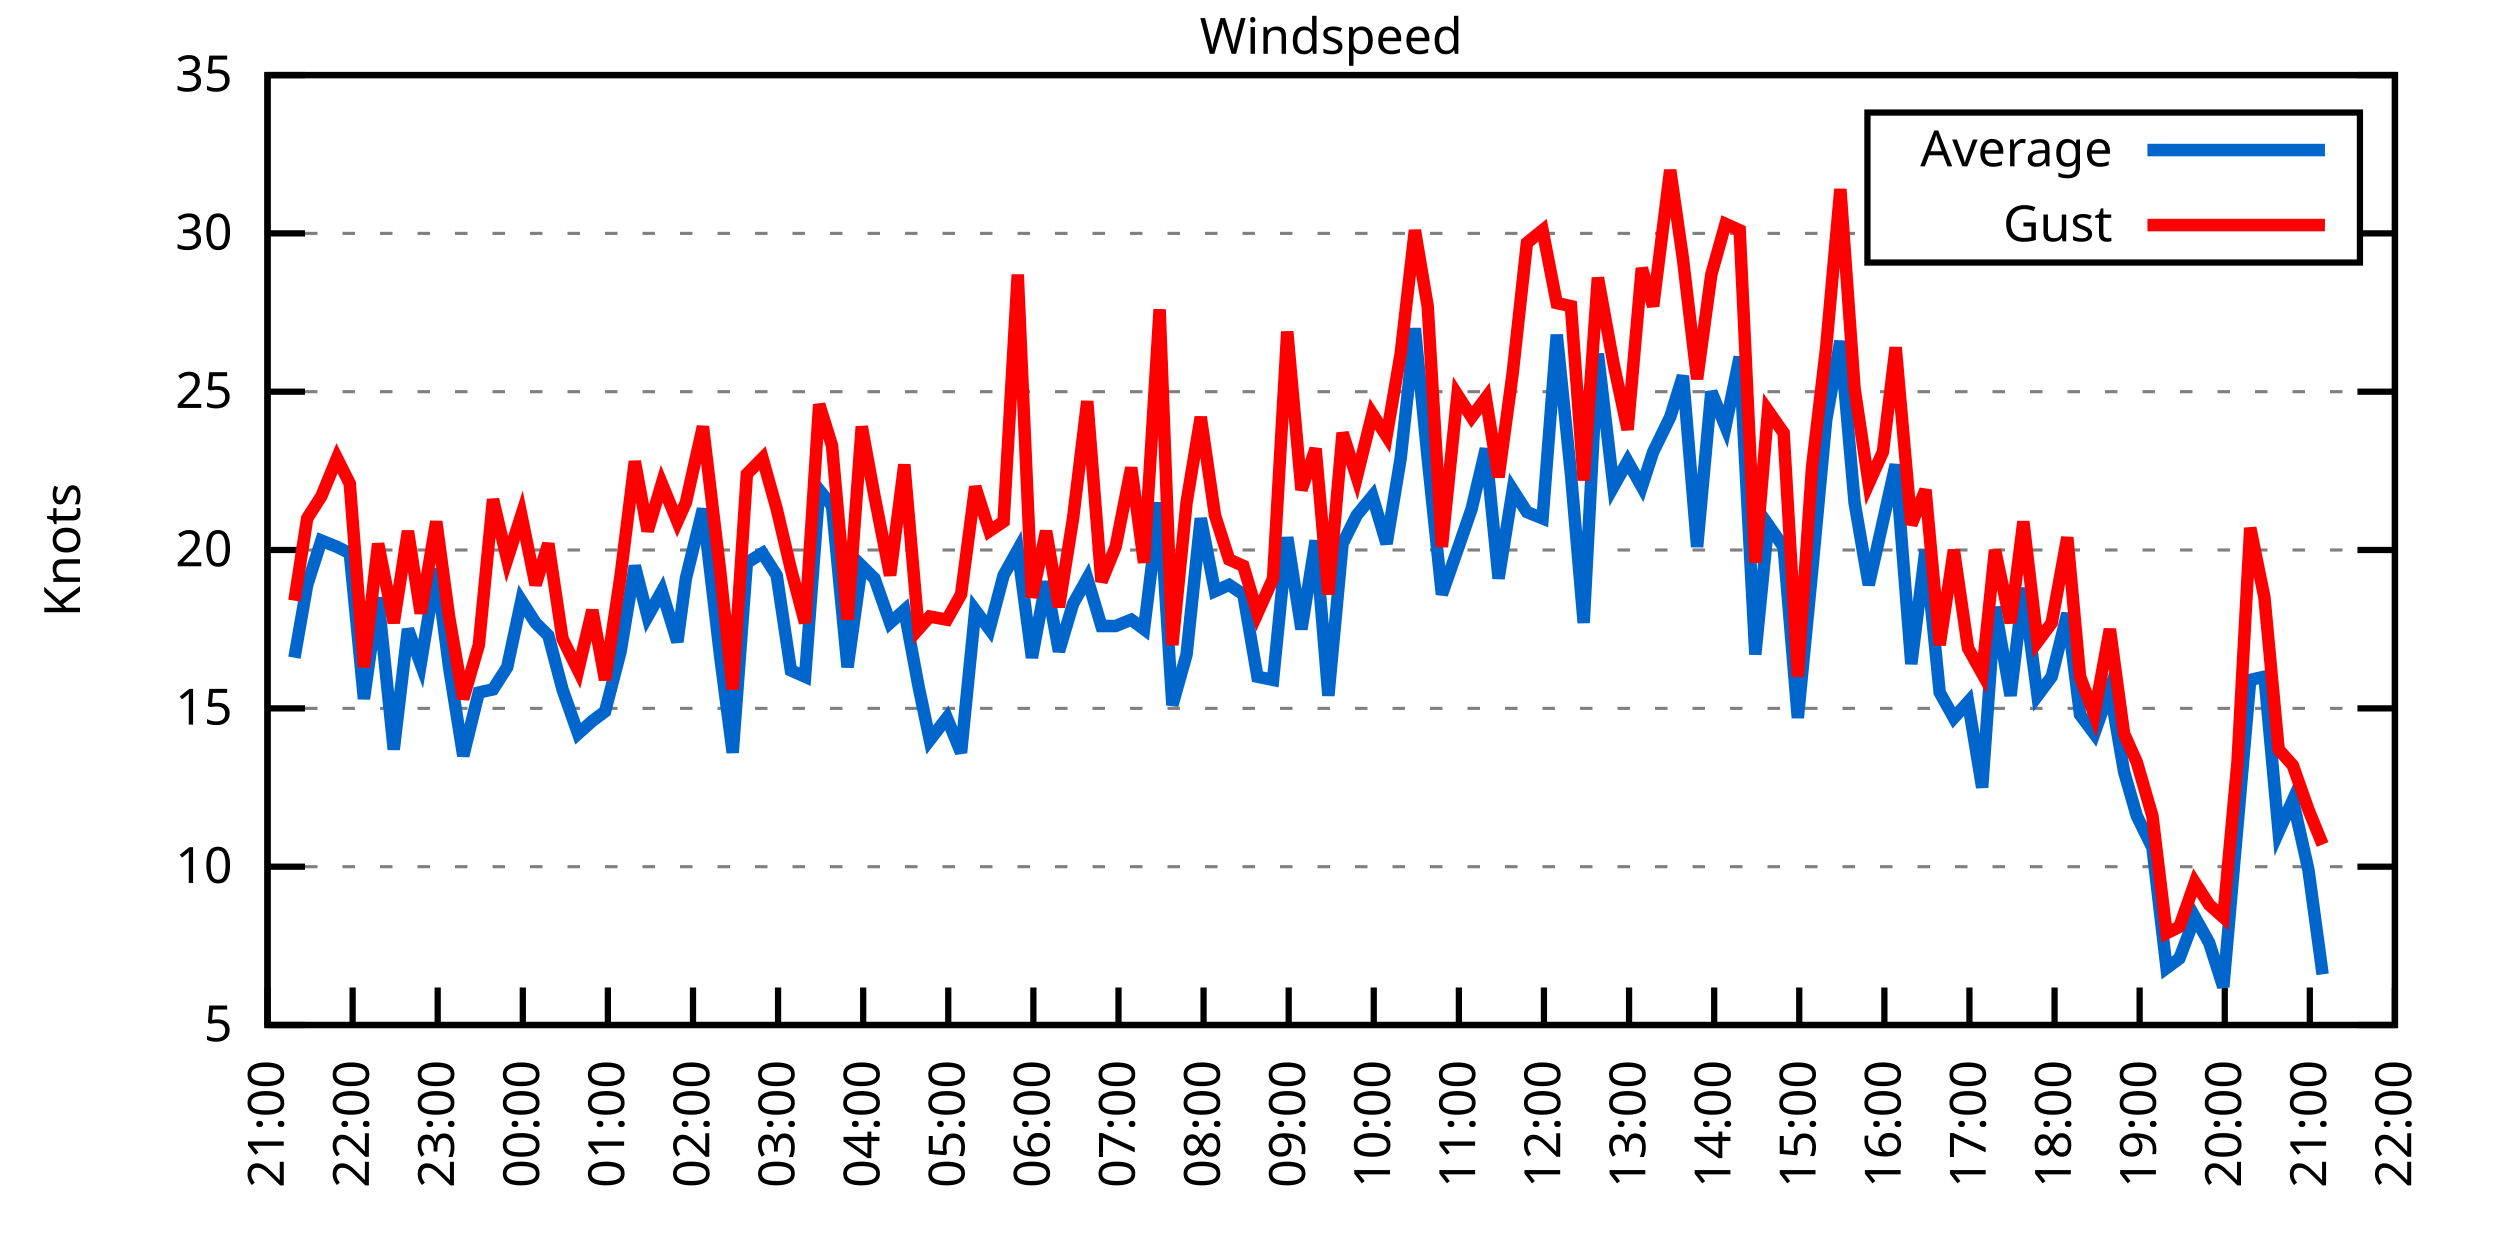
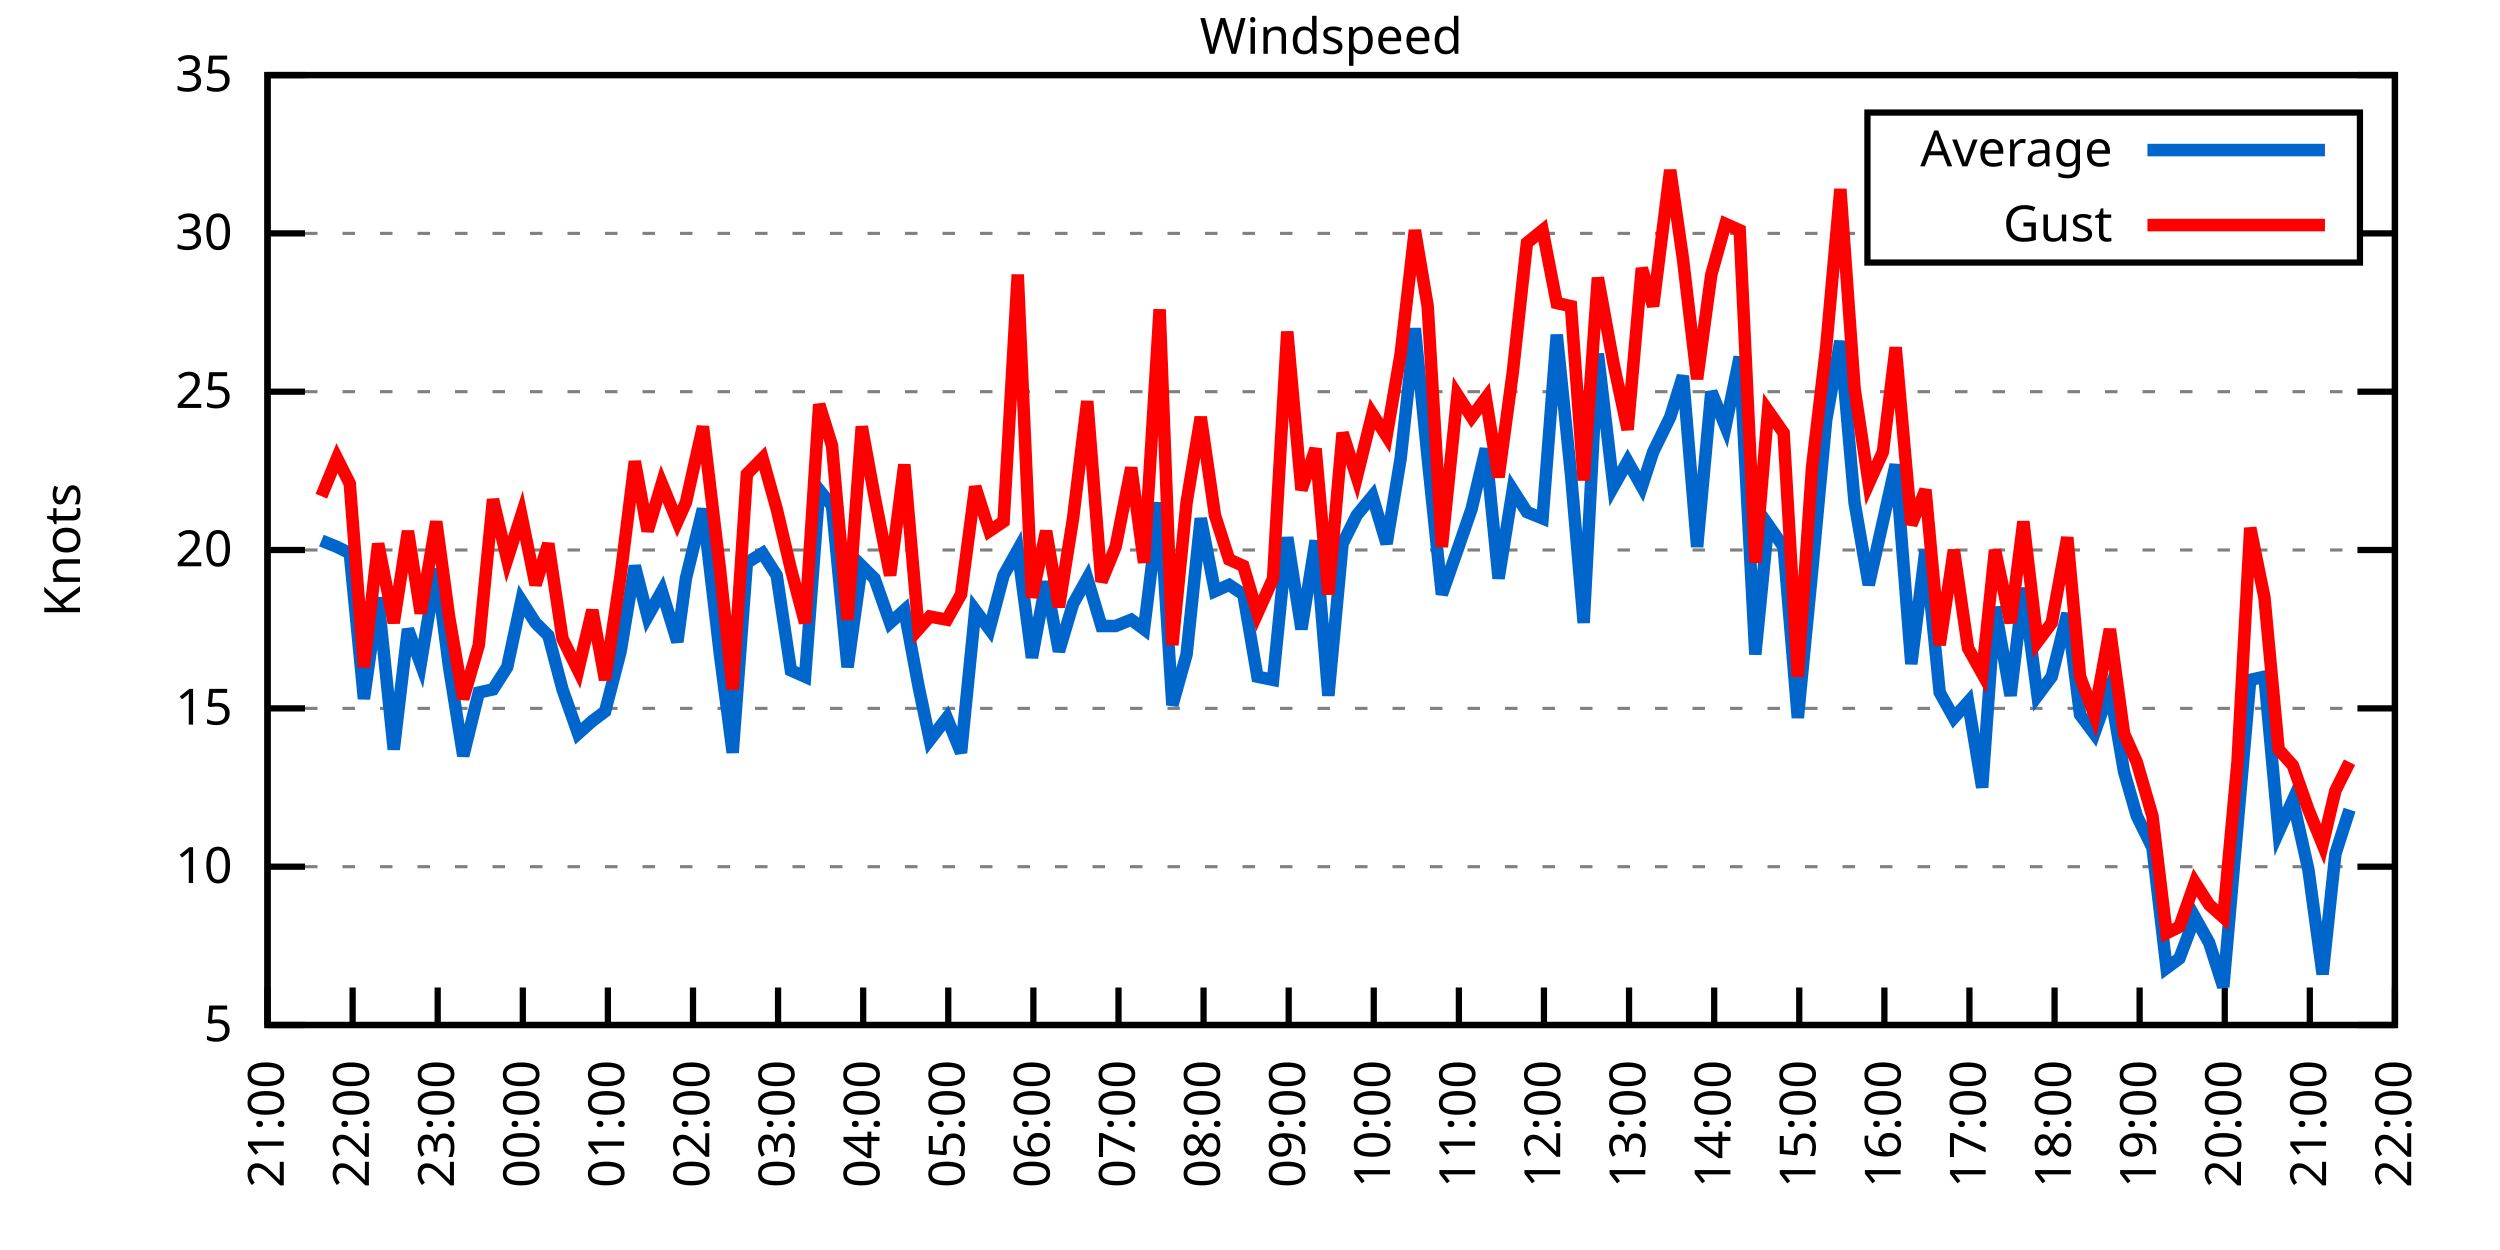
<svg xmlns="http://www.w3.org/2000/svg" xmlns:xlink="http://www.w3.org/1999/xlink" width="400" height="200" viewBox="0 0 400 200">
  <g id="gnuplot_canvas">
    <rect x="0" y="0" width="400" height="200" fill="none" />
    <defs>
      <circle id="gpDot" r="0.5" stroke-width="0.5" stroke="currentColor" />
      <path id="gpPt0" stroke-width="0.333" stroke="currentColor" d="M-1,0 h2 M0,-1 v2" />
      <path id="gpPt1" stroke-width="0.333" stroke="currentColor" d="M-1,-1 L1,1 M1,-1 L-1,1" />
      <path id="gpPt2" stroke-width="0.333" stroke="currentColor" d="M-1,0 L1,0 M0,-1 L0,1 M-1,-1 L1,1 M-1,1 L1,-1" />
      <rect id="gpPt3" stroke-width="0.333" stroke="currentColor" x="-1" y="-1" width="2" height="2" />
      <rect id="gpPt4" stroke-width="0.333" stroke="currentColor" fill="currentColor" x="-1" y="-1" width="2" height="2" />
      <circle id="gpPt5" stroke-width="0.333" stroke="currentColor" cx="0" cy="0" r="1" />
      <use xlink:href="#gpPt5" id="gpPt6" fill="currentColor" stroke="none" />
      <path id="gpPt7" stroke-width="0.333" stroke="currentColor" d="M0,-1.33 L-1.33,0.67 L1.33,0.67 z" />
      <use xlink:href="#gpPt7" id="gpPt8" fill="currentColor" stroke="none" />
      <use xlink:href="#gpPt7" id="gpPt9" stroke="currentColor" transform="rotate(180)" />
      <use xlink:href="#gpPt9" id="gpPt10" fill="currentColor" stroke="none" />
      <use xlink:href="#gpPt3" id="gpPt11" stroke="currentColor" transform="rotate(45)" />
      <use xlink:href="#gpPt11" id="gpPt12" fill="currentColor" stroke="none" />
      <path id="gpPt13" stroke-width="0.333" stroke="currentColor" d="M0,1.330 L1.265,0.411 L0.782,-1.067 L-0.782,-1.076 L-1.265,0.411 z" />
      <use xlink:href="#gpPt13" id="gpPt14" fill="currentColor" stroke="none" />
      <filter id="textbox" filterUnits="objectBoundingBox" x="0" y="0" height="1" width="1">
        <feFlood flood-color="white" flood-opacity="1" result="bgnd" />
        <feComposite in="SourceGraphic" in2="bgnd" operator="atop" />
      </filter>
      <filter id="greybox" filterUnits="objectBoundingBox" x="0" y="0" height="1" width="1">
        <feFlood flood-color="lightgrey" flood-opacity="1" result="grey" />
        <feComposite in="SourceGraphic" in2="grey" operator="atop" />
      </filter>
    </defs>
    <g fill="none" color="white" stroke="currentColor" stroke-width="1.00" stroke-linecap="butt" stroke-linejoin="miter">
</g>
    <g fill="none" color="black" stroke="currentColor" stroke-width="1.00" stroke-linecap="butt" stroke-linejoin="miter">
      <g stroke="none" shape-rendering="crispEdges">
        <polygon fill="rgb(255, 255, 255)" points="42.80,164.00 383.18,164.00 383.18,12.02 42.80,12.02 " />
      </g>
    </g>
    <g fill="none" color="black" stroke="currentColor" stroke-width="1.00" stroke-linecap="butt" stroke-linejoin="miter">
</g>
    <g fill="none" color="black" stroke="black" stroke-width="0.50" stroke-linecap="butt" stroke-linejoin="miter">
</g>
    <g fill="none" color="gray" stroke="currentColor" stroke-width="0.50" stroke-linecap="butt" stroke-linejoin="miter">
      <path stroke="gray" stroke-dasharray="2,4" class="gridline" d="M42.80,164.00 L383.19,164.00  " />
    </g>
    <g fill="none" color="gray" stroke="gray" stroke-width="1.00" stroke-linecap="butt" stroke-linejoin="miter">
</g>
    <g fill="none" color="black" stroke="currentColor" stroke-width="1.00" stroke-linecap="butt" stroke-linejoin="miter">
      <path stroke="black" d="M42.80,164.00 L48.80,164.00 M383.19,164.00 L377.19,164.00  " />
      <g transform="translate(37.20,166.60)" stroke="none" fill="black" font-family="Sans" font-size="8.00" text-anchor="end">
        <text>
          <tspan font-family="Sans"> 5</tspan>
        </text>
      </g>
    </g>
    <g fill="none" color="black" stroke="currentColor" stroke-width="1.00" stroke-linecap="butt" stroke-linejoin="miter">
</g>
    <g fill="none" color="black" stroke="black" stroke-width="0.50" stroke-linecap="butt" stroke-linejoin="miter">
</g>
    <g fill="none" color="gray" stroke="currentColor" stroke-width="0.50" stroke-linecap="butt" stroke-linejoin="miter">
      <path stroke="gray" stroke-dasharray="2,4" class="gridline" d="M42.80,138.67 L383.19,138.67  " />
    </g>
    <g fill="none" color="gray" stroke="gray" stroke-width="1.00" stroke-linecap="butt" stroke-linejoin="miter">
</g>
    <g fill="none" color="black" stroke="currentColor" stroke-width="1.00" stroke-linecap="butt" stroke-linejoin="miter">
      <path stroke="black" d="M42.80,138.67 L48.80,138.67 M383.19,138.67 L377.19,138.67  " />
      <g transform="translate(37.20,141.27)" stroke="none" fill="black" font-family="Sans" font-size="8.00" text-anchor="end">
        <text>
          <tspan font-family="Sans"> 10</tspan>
        </text>
      </g>
    </g>
    <g fill="none" color="black" stroke="currentColor" stroke-width="1.00" stroke-linecap="butt" stroke-linejoin="miter">
</g>
    <g fill="none" color="black" stroke="black" stroke-width="0.50" stroke-linecap="butt" stroke-linejoin="miter">
</g>
    <g fill="none" color="gray" stroke="currentColor" stroke-width="0.50" stroke-linecap="butt" stroke-linejoin="miter">
      <path stroke="gray" stroke-dasharray="2,4" class="gridline" d="M42.80,113.34 L383.19,113.34  " />
    </g>
    <g fill="none" color="gray" stroke="gray" stroke-width="1.00" stroke-linecap="butt" stroke-linejoin="miter">
</g>
    <g fill="none" color="black" stroke="currentColor" stroke-width="1.00" stroke-linecap="butt" stroke-linejoin="miter">
      <path stroke="black" d="M42.80,113.34 L48.80,113.34 M383.19,113.34 L377.19,113.34  " />
      <g transform="translate(37.20,115.94)" stroke="none" fill="black" font-family="Sans" font-size="8.00" text-anchor="end">
        <text>
          <tspan font-family="Sans"> 15</tspan>
        </text>
      </g>
    </g>
    <g fill="none" color="black" stroke="currentColor" stroke-width="1.00" stroke-linecap="butt" stroke-linejoin="miter">
</g>
    <g fill="none" color="black" stroke="black" stroke-width="0.50" stroke-linecap="butt" stroke-linejoin="miter">
</g>
    <g fill="none" color="gray" stroke="currentColor" stroke-width="0.50" stroke-linecap="butt" stroke-linejoin="miter">
      <path stroke="gray" stroke-dasharray="2,4" class="gridline" d="M42.80,88.00 L383.19,88.00  " />
    </g>
    <g fill="none" color="gray" stroke="gray" stroke-width="1.00" stroke-linecap="butt" stroke-linejoin="miter">
</g>
    <g fill="none" color="black" stroke="currentColor" stroke-width="1.00" stroke-linecap="butt" stroke-linejoin="miter">
      <path stroke="black" d="M42.80,88.00 L48.80,88.00 M383.19,88.00 L377.19,88.00  " />
      <g transform="translate(37.20,90.60)" stroke="none" fill="black" font-family="Sans" font-size="8.00" text-anchor="end">
        <text>
          <tspan font-family="Sans"> 20</tspan>
        </text>
      </g>
    </g>
    <g fill="none" color="black" stroke="currentColor" stroke-width="1.00" stroke-linecap="butt" stroke-linejoin="miter">
</g>
    <g fill="none" color="black" stroke="black" stroke-width="0.50" stroke-linecap="butt" stroke-linejoin="miter">
</g>
    <g fill="none" color="gray" stroke="currentColor" stroke-width="0.50" stroke-linecap="butt" stroke-linejoin="miter">
      <path stroke="gray" stroke-dasharray="2,4" class="gridline" d="M42.80,62.67 L383.19,62.67  " />
    </g>
    <g fill="none" color="gray" stroke="gray" stroke-width="1.00" stroke-linecap="butt" stroke-linejoin="miter">
</g>
    <g fill="none" color="black" stroke="currentColor" stroke-width="1.00" stroke-linecap="butt" stroke-linejoin="miter">
      <path stroke="black" d="M42.80,62.67 L48.80,62.67 M383.19,62.67 L377.19,62.67  " />
      <g transform="translate(37.20,65.27)" stroke="none" fill="black" font-family="Sans" font-size="8.00" text-anchor="end">
        <text>
          <tspan font-family="Sans"> 25</tspan>
        </text>
      </g>
    </g>
    <g fill="none" color="black" stroke="currentColor" stroke-width="1.00" stroke-linecap="butt" stroke-linejoin="miter">
</g>
    <g fill="none" color="black" stroke="black" stroke-width="0.50" stroke-linecap="butt" stroke-linejoin="miter">
</g>
    <g fill="none" color="gray" stroke="currentColor" stroke-width="0.50" stroke-linecap="butt" stroke-linejoin="miter">
      <path stroke="gray" stroke-dasharray="2,4" class="gridline" d="M42.80,37.34 L298.79,37.34 M377.59,37.34 L383.19,37.34  " />
    </g>
    <g fill="none" color="gray" stroke="gray" stroke-width="1.00" stroke-linecap="butt" stroke-linejoin="miter">
</g>
    <g fill="none" color="black" stroke="currentColor" stroke-width="1.00" stroke-linecap="butt" stroke-linejoin="miter">
      <path stroke="black" d="M42.80,37.34 L48.80,37.34 M383.19,37.34 L377.19,37.34  " />
      <g transform="translate(37.20,39.94)" stroke="none" fill="black" font-family="Sans" font-size="8.00" text-anchor="end">
        <text>
          <tspan font-family="Sans"> 30</tspan>
        </text>
      </g>
    </g>
    <g fill="none" color="black" stroke="currentColor" stroke-width="1.00" stroke-linecap="butt" stroke-linejoin="miter">
</g>
    <g fill="none" color="black" stroke="black" stroke-width="0.50" stroke-linecap="butt" stroke-linejoin="miter">
</g>
    <g fill="none" color="gray" stroke="currentColor" stroke-width="0.50" stroke-linecap="butt" stroke-linejoin="miter">
      <path stroke="gray" stroke-dasharray="2,4" class="gridline" d="M42.80,12.01 L383.19,12.01  " />
    </g>
    <g fill="none" color="gray" stroke="gray" stroke-width="1.00" stroke-linecap="butt" stroke-linejoin="miter">
</g>
    <g fill="none" color="black" stroke="currentColor" stroke-width="1.00" stroke-linecap="butt" stroke-linejoin="miter">
      <path stroke="black" d="M42.80,12.01 L48.80,12.01 M383.19,12.01 L377.19,12.01  " />
      <g transform="translate(37.20,14.61)" stroke="none" fill="black" font-family="Sans" font-size="8.00" text-anchor="end">
        <text>
          <tspan font-family="Sans"> 35</tspan>
        </text>
      </g>
    </g>
    <g fill="none" color="black" stroke="currentColor" stroke-width="1.00" stroke-linecap="butt" stroke-linejoin="miter">
      <path stroke="black" d="M42.80,164.00 L42.80,158.00  " />
      <g transform="translate(45.40,169.60) rotate(270.00)" stroke="none" fill="black" font-family="Sans" font-size="8.00" text-anchor="end">
        <text>
          <tspan font-family="Sans">21:00</tspan>
        </text>
      </g>
    </g>
    <g fill="none" color="black" stroke="currentColor" stroke-width="1.00" stroke-linecap="butt" stroke-linejoin="miter">
      <path stroke="black" d="M56.42,164.00 L56.42,158.00  " />
      <g transform="translate(59.02,169.60) rotate(270.00)" stroke="none" fill="black" font-family="Sans" font-size="8.00" text-anchor="end">
        <text>
          <tspan font-family="Sans">22:00</tspan>
        </text>
      </g>
    </g>
    <g fill="none" color="black" stroke="currentColor" stroke-width="1.00" stroke-linecap="butt" stroke-linejoin="miter">
      <path stroke="black" d="M70.03,164.00 L70.03,158.00  " />
      <g transform="translate(72.63,169.60) rotate(270.00)" stroke="none" fill="black" font-family="Sans" font-size="8.00" text-anchor="end">
        <text>
          <tspan font-family="Sans">23:00</tspan>
        </text>
      </g>
    </g>
    <g fill="none" color="black" stroke="currentColor" stroke-width="1.00" stroke-linecap="butt" stroke-linejoin="miter">
      <path stroke="black" d="M83.65,164.00 L83.65,158.00  " />
      <g transform="translate(86.25,169.60) rotate(270.00)" stroke="none" fill="black" font-family="Sans" font-size="8.00" text-anchor="end">
        <text>
          <tspan font-family="Sans">00:00</tspan>
        </text>
      </g>
    </g>
    <g fill="none" color="black" stroke="currentColor" stroke-width="1.00" stroke-linecap="butt" stroke-linejoin="miter">
      <path stroke="black" d="M97.26,164.00 L97.26,158.00  " />
      <g transform="translate(99.86,169.60) rotate(270.00)" stroke="none" fill="black" font-family="Sans" font-size="8.00" text-anchor="end">
        <text>
          <tspan font-family="Sans">01:00</tspan>
        </text>
      </g>
    </g>
    <g fill="none" color="black" stroke="currentColor" stroke-width="1.00" stroke-linecap="butt" stroke-linejoin="miter">
      <path stroke="black" d="M110.88,164.00 L110.88,158.00  " />
      <g transform="translate(113.48,169.60) rotate(270.00)" stroke="none" fill="black" font-family="Sans" font-size="8.00" text-anchor="end">
        <text>
          <tspan font-family="Sans">02:00</tspan>
        </text>
      </g>
    </g>
    <g fill="none" color="black" stroke="currentColor" stroke-width="1.00" stroke-linecap="butt" stroke-linejoin="miter">
      <path stroke="black" d="M124.49,164.00 L124.49,158.00  " />
      <g transform="translate(127.09,169.60) rotate(270.00)" stroke="none" fill="black" font-family="Sans" font-size="8.00" text-anchor="end">
        <text>
          <tspan font-family="Sans">03:00</tspan>
        </text>
      </g>
    </g>
    <g fill="none" color="black" stroke="currentColor" stroke-width="1.00" stroke-linecap="butt" stroke-linejoin="miter">
      <path stroke="black" d="M138.11,164.00 L138.11,158.00  " />
      <g transform="translate(140.71,169.60) rotate(270.00)" stroke="none" fill="black" font-family="Sans" font-size="8.00" text-anchor="end">
        <text>
          <tspan font-family="Sans">04:00</tspan>
        </text>
      </g>
    </g>
    <g fill="none" color="black" stroke="currentColor" stroke-width="1.00" stroke-linecap="butt" stroke-linejoin="miter">
      <path stroke="black" d="M151.72,164.00 L151.72,158.00  " />
      <g transform="translate(154.32,169.60) rotate(270.00)" stroke="none" fill="black" font-family="Sans" font-size="8.00" text-anchor="end">
        <text>
          <tspan font-family="Sans">05:00</tspan>
        </text>
      </g>
    </g>
    <g fill="none" color="black" stroke="currentColor" stroke-width="1.00" stroke-linecap="butt" stroke-linejoin="miter">
      <path stroke="black" d="M165.34,164.00 L165.34,158.00  " />
      <g transform="translate(167.94,169.60) rotate(270.00)" stroke="none" fill="black" font-family="Sans" font-size="8.00" text-anchor="end">
        <text>
          <tspan font-family="Sans">06:00</tspan>
        </text>
      </g>
    </g>
    <g fill="none" color="black" stroke="currentColor" stroke-width="1.00" stroke-linecap="butt" stroke-linejoin="miter">
      <path stroke="black" d="M178.96,164.00 L178.96,158.00  " />
      <g transform="translate(181.56,169.60) rotate(270.00)" stroke="none" fill="black" font-family="Sans" font-size="8.00" text-anchor="end">
        <text>
          <tspan font-family="Sans">07:00</tspan>
        </text>
      </g>
    </g>
    <g fill="none" color="black" stroke="currentColor" stroke-width="1.00" stroke-linecap="butt" stroke-linejoin="miter">
      <path stroke="black" d="M192.57,164.00 L192.57,158.00  " />
      <g transform="translate(195.17,169.60) rotate(270.00)" stroke="none" fill="black" font-family="Sans" font-size="8.00" text-anchor="end">
        <text>
          <tspan font-family="Sans">08:00</tspan>
        </text>
      </g>
    </g>
    <g fill="none" color="black" stroke="currentColor" stroke-width="1.00" stroke-linecap="butt" stroke-linejoin="miter">
      <path stroke="black" d="M206.19,164.00 L206.19,158.00  " />
      <g transform="translate(208.79,169.60) rotate(270.00)" stroke="none" fill="black" font-family="Sans" font-size="8.00" text-anchor="end">
        <text>
          <tspan font-family="Sans">09:00</tspan>
        </text>
      </g>
    </g>
    <g fill="none" color="black" stroke="currentColor" stroke-width="1.00" stroke-linecap="butt" stroke-linejoin="miter">
      <path stroke="black" d="M219.80,164.00 L219.80,158.00  " />
      <g transform="translate(222.40,169.60) rotate(270.00)" stroke="none" fill="black" font-family="Sans" font-size="8.00" text-anchor="end">
        <text>
          <tspan font-family="Sans">10:00</tspan>
        </text>
      </g>
    </g>
    <g fill="none" color="black" stroke="currentColor" stroke-width="1.00" stroke-linecap="butt" stroke-linejoin="miter">
      <path stroke="black" d="M233.42,164.00 L233.42,158.00  " />
      <g transform="translate(236.02,169.60) rotate(270.00)" stroke="none" fill="black" font-family="Sans" font-size="8.00" text-anchor="end">
        <text>
          <tspan font-family="Sans">11:00</tspan>
        </text>
      </g>
    </g>
    <g fill="none" color="black" stroke="currentColor" stroke-width="1.00" stroke-linecap="butt" stroke-linejoin="miter">
      <path stroke="black" d="M247.03,164.00 L247.03,158.00  " />
      <g transform="translate(249.63,169.60) rotate(270.00)" stroke="none" fill="black" font-family="Sans" font-size="8.00" text-anchor="end">
        <text>
          <tspan font-family="Sans">12:00</tspan>
        </text>
      </g>
    </g>
    <g fill="none" color="black" stroke="currentColor" stroke-width="1.00" stroke-linecap="butt" stroke-linejoin="miter">
      <path stroke="black" d="M260.65,164.00 L260.65,158.00  " />
      <g transform="translate(263.25,169.60) rotate(270.00)" stroke="none" fill="black" font-family="Sans" font-size="8.00" text-anchor="end">
        <text>
          <tspan font-family="Sans">13:00</tspan>
        </text>
      </g>
    </g>
    <g fill="none" color="black" stroke="currentColor" stroke-width="1.00" stroke-linecap="butt" stroke-linejoin="miter">
      <path stroke="black" d="M274.27,164.00 L274.27,158.00  " />
      <g transform="translate(276.87,169.60) rotate(270.00)" stroke="none" fill="black" font-family="Sans" font-size="8.00" text-anchor="end">
        <text>
          <tspan font-family="Sans">14:00</tspan>
        </text>
      </g>
    </g>
    <g fill="none" color="black" stroke="currentColor" stroke-width="1.00" stroke-linecap="butt" stroke-linejoin="miter">
      <path stroke="black" d="M287.88,164.00 L287.88,158.00  " />
      <g transform="translate(290.48,169.60) rotate(270.00)" stroke="none" fill="black" font-family="Sans" font-size="8.00" text-anchor="end">
        <text>
          <tspan font-family="Sans">15:00</tspan>
        </text>
      </g>
    </g>
    <g fill="none" color="black" stroke="currentColor" stroke-width="1.00" stroke-linecap="butt" stroke-linejoin="miter">
      <path stroke="black" d="M301.50,164.00 L301.50,158.00  " />
      <g transform="translate(304.10,169.60) rotate(270.00)" stroke="none" fill="black" font-family="Sans" font-size="8.00" text-anchor="end">
        <text>
          <tspan font-family="Sans">16:00</tspan>
        </text>
      </g>
    </g>
    <g fill="none" color="black" stroke="currentColor" stroke-width="1.00" stroke-linecap="butt" stroke-linejoin="miter">
      <path stroke="black" d="M315.11,164.00 L315.11,158.00  " />
      <g transform="translate(317.71,169.60) rotate(270.00)" stroke="none" fill="black" font-family="Sans" font-size="8.00" text-anchor="end">
        <text>
          <tspan font-family="Sans">17:00</tspan>
        </text>
      </g>
    </g>
    <g fill="none" color="black" stroke="currentColor" stroke-width="1.00" stroke-linecap="butt" stroke-linejoin="miter">
      <path stroke="black" d="M328.73,164.00 L328.73,158.00  " />
      <g transform="translate(331.33,169.60) rotate(270.00)" stroke="none" fill="black" font-family="Sans" font-size="8.00" text-anchor="end">
        <text>
          <tspan font-family="Sans">18:00</tspan>
        </text>
      </g>
    </g>
    <g fill="none" color="black" stroke="currentColor" stroke-width="1.00" stroke-linecap="butt" stroke-linejoin="miter">
      <path stroke="black" d="M342.34,164.00 L342.34,158.00  " />
      <g transform="translate(344.94,169.60) rotate(270.00)" stroke="none" fill="black" font-family="Sans" font-size="8.00" text-anchor="end">
        <text>
          <tspan font-family="Sans">19:00</tspan>
        </text>
      </g>
    </g>
    <g fill="none" color="black" stroke="currentColor" stroke-width="1.00" stroke-linecap="butt" stroke-linejoin="miter">
      <path stroke="black" d="M355.96,164.00 L355.96,158.00  " />
      <g transform="translate(358.56,169.60) rotate(270.00)" stroke="none" fill="black" font-family="Sans" font-size="8.00" text-anchor="end">
        <text>
          <tspan font-family="Sans">20:00</tspan>
        </text>
      </g>
    </g>
    <g fill="none" color="black" stroke="currentColor" stroke-width="1.00" stroke-linecap="butt" stroke-linejoin="miter">
      <path stroke="black" d="M369.57,164.00 L369.57,158.00  " />
      <g transform="translate(372.17,169.60) rotate(270.00)" stroke="none" fill="black" font-family="Sans" font-size="8.00" text-anchor="end">
        <text>
          <tspan font-family="Sans">21:00</tspan>
        </text>
      </g>
    </g>
    <g fill="none" color="black" stroke="currentColor" stroke-width="1.00" stroke-linecap="butt" stroke-linejoin="miter">
      <path stroke="black" d="M383.19,164.00 L383.19,158.00  " />
      <g transform="translate(385.79,169.60) rotate(270.00)" stroke="none" fill="black" font-family="Sans" font-size="8.00" text-anchor="end">
        <text>
          <tspan font-family="Sans">22:00</tspan>
        </text>
      </g>
    </g>
    <g fill="none" color="black" stroke="currentColor" stroke-width="1.00" stroke-linecap="butt" stroke-linejoin="miter">
</g>
    <g fill="none" color="black" stroke="currentColor" stroke-width="1.00" stroke-linecap="butt" stroke-linejoin="miter">
      <path stroke="black" d="M42.80,12.01 L42.80,164.00 L383.19,164.00 L383.19,12.01 L42.80,12.01 Z  " />
    </g>
    <g fill="none" color="black" stroke="currentColor" stroke-width="1.00" stroke-linecap="butt" stroke-linejoin="miter">
</g>
    <g fill="none" color="black" stroke="currentColor" stroke-width="1.00" stroke-linecap="butt" stroke-linejoin="miter">
      <path stroke="black" d="M298.79,42.01 L298.79,18.01 L377.59,18.01 L377.59,42.01 L298.79,42.01 Z  " />
    </g>
    <g id="Windspeed_plot_1">
      <g fill="none" color="white" stroke="black" stroke-width="2.00" stroke-linecap="butt" stroke-linejoin="miter">
</g>
      <g fill="none" color="black" stroke="currentColor" stroke-width="2.00" stroke-linecap="butt" stroke-linejoin="miter">
        <g transform="translate(337.99,26.61)" stroke="none" fill="black" font-family="Sans" font-size="8.00" text-anchor="end">
          <text>
            <tspan font-family="Sans">Average</tspan>
          </text>
        </g>
      </g>
      <g fill="none" color="black" stroke="currentColor" stroke-width="2.00" stroke-linecap="butt" stroke-linejoin="miter">
-         <path stroke="rgb(  0, 102, 204)" d="M343.59,24.01 L371.99,24.01 M47.11,105.23 L49.15,93.58 L51.42,86.49 L53.92,87.50 L55.96,88.51 L58.23,111.82   L60.50,95.60 L63.00,119.92 L65.27,100.67 L67.31,106.24 L69.80,91.04 L71.85,106.75 L74.12,120.94 L76.61,110.80   L78.88,110.30 L81.15,106.75 L83.42,96.11 L85.69,99.66 L87.73,101.68 L90.00,110.30 L92.50,117.39 L94.77,115.36   L96.81,113.84 L99.30,104.22 L101.57,90.54 L103.62,98.64 L105.89,94.59 L108.38,102.70 L109.74,92.56 L112.47,81.42   L115.19,104.72 L117.23,120.43 L119.50,90.03 L122.00,88.51 L124.27,92.06 L126.54,107.26 L128.81,108.27 L131.07,78.38   L133.12,80.91 L135.61,106.75 L137.88,90.54 L139.92,92.56 L142.42,99.66 L144.69,97.63 L146.96,109.79 L148.77,118.40   L151.50,114.86 L153.77,120.43 L156.04,97.63 L158.31,100.67 L160.57,92.06 L162.84,88.00 L165.11,105.23 L167.38,93.07   L169.43,104.22 L171.69,96.62 L173.96,92.56 L176.23,100.16 L178.50,100.16 L181.00,99.15 L183.04,100.67 L185.54,80.41   L187.58,112.83 L189.85,104.72 L192.12,82.94 L194.39,94.59 L196.66,93.58 L198.93,95.10 L201.19,108.27 L203.69,108.78   L205.96,85.98 L208.23,100.67 L210.50,86.49 L212.54,111.31 L214.81,86.99 L217.08,82.43 L219.58,79.39 L221.85,86.99   L224.11,73.31 L226.38,52.54 L228.43,73.31 L230.70,95.10 L233.19,88.00 L235.46,81.42 L237.73,71.79 L239.77,92.56   L242.04,78.38 L244.31,81.93 L246.81,82.94 L249.08,53.55 L251.35,75.85 L253.39,99.66 L255.66,56.59 L258.15,77.87   L260.42,73.82 L262.69,77.87 L264.51,72.30 L267.23,66.73 L269.27,60.14 L271.54,87.50 L273.81,62.67 L276.08,68.25   L278.35,57.10 L280.85,104.72 L282.89,83.95 L285.38,87.50 L287.65,114.86 L289.92,91.55 L292.19,67.23 L294.46,54.57   L296.73,80.41 L299.00,93.58 L301.27,83.45 L303.31,74.33 L305.81,106.24 L308.08,88.00 L310.35,110.80 L312.62,114.86   L314.89,112.32 L317.15,126.00 L319.20,97.12 L321.69,111.31 L323.74,94.08 L326.00,111.31 L328.27,108.27 L330.77,98.14   L332.81,114.35 L335.08,117.39 L337.58,110.30 L339.85,123.47 L341.89,130.56 L344.39,135.63 L346.65,154.88 L348.70,153.36   L351.19,146.77 L353.46,150.83 L355.73,157.92 L358.00,132.08 L360.04,108.78 L362.31,108.27 L364.58,133.10 L366.85,128.03   L369.35,139.17 L371.62,155.89  " />
+         <path stroke="rgb(  0, 102, 204)" d="M343.59,24.01 L371.99,24.01 M51.42,86.49 L53.92,87.50 L55.96,88.51 L58.23,111.82 L60.50,95.60 L63.00,119.92   L65.27,100.67 L67.31,106.24 L69.80,91.04 L71.85,106.75 L74.12,120.94 L76.61,110.80 L78.88,110.30 L81.15,106.75   L83.42,96.11 L85.69,99.66 L87.73,101.68 L90.00,110.30 L92.50,117.39 L94.77,115.36 L96.81,113.84 L99.30,104.22   L101.57,90.54 L103.62,98.64 L105.89,94.59 L108.38,102.70 L109.74,92.56 L112.47,81.42 L115.19,104.72 L117.23,120.43   L119.50,90.03 L122.00,88.51 L124.27,92.06 L126.54,107.26 L128.81,108.27 L131.07,78.38 L133.12,80.91 L135.61,106.75   L137.88,90.54 L139.92,92.56 L142.42,99.66 L144.69,97.63 L146.96,109.79 L148.77,118.40 L151.50,114.86 L153.77,120.43   L156.04,97.63 L158.31,100.67 L160.57,92.06 L162.84,88.00 L165.11,105.23 L167.38,93.07 L169.43,104.22 L171.69,96.62   L173.96,92.56 L176.23,100.16 L178.50,100.16 L181.00,99.15 L183.04,100.67 L185.54,80.41 L187.58,112.83 L189.85,104.72   L192.12,82.94 L194.39,94.59 L196.66,93.58 L198.93,95.10 L201.19,108.27 L203.69,108.78 L205.96,85.98 L208.23,100.67   L210.50,86.49 L212.54,111.31 L214.81,86.99 L217.08,82.43 L219.58,79.39 L221.85,86.99 L224.11,73.31 L226.38,52.54   L228.43,73.31 L230.70,95.10 L233.19,88.00 L235.46,81.42 L237.73,71.79 L239.77,92.56 L242.04,78.38 L244.31,81.93   L246.81,82.94 L249.08,53.55 L251.35,75.85 L253.39,99.66 L255.66,56.59 L258.15,77.87 L260.42,73.82 L262.69,77.87   L264.51,72.30 L267.23,66.73 L269.27,60.14 L271.54,87.50 L273.81,62.67 L276.08,68.25 L278.35,57.10 L280.85,104.72   L282.89,83.95 L285.38,87.50 L287.65,114.86 L289.92,91.55 L292.19,67.23 L294.46,54.57 L296.73,80.41 L299.00,93.58   L301.27,83.45 L303.31,74.33 L305.81,106.24 L308.08,88.00 L310.35,110.80 L312.62,114.86 L314.89,112.32 L317.15,126.00   L319.20,97.12 L321.69,111.31 L323.74,94.08 L326.00,111.31 L328.27,108.27 L330.77,98.14 L332.81,114.35 L335.08,117.39   L337.58,110.30 L339.85,123.47 L341.89,130.56 L344.39,135.63 L346.65,154.88 L348.70,153.36 L351.19,146.77 L353.46,150.83   L355.73,157.92 L358.00,132.08 L360.04,108.78 L362.31,108.27 L364.58,133.10 L366.85,128.03 L369.35,139.17 L371.62,155.89   L373.66,136.64 L375.93,129.55  " />
      </g>
    </g>
    <g id="Windspeed_plot_2">
      <g fill="none" color="black" stroke="currentColor" stroke-width="2.00" stroke-linecap="butt" stroke-linejoin="miter">
        <g transform="translate(337.99,38.61)" stroke="none" fill="black" font-family="Sans" font-size="8.00" text-anchor="end">
          <text>
            <tspan font-family="Sans">Gust</tspan>
          </text>
        </g>
      </g>
      <g fill="none" color="black" stroke="currentColor" stroke-width="2.00" stroke-linecap="butt" stroke-linejoin="miter">
-         <path stroke="rgb(255,   0,   0)" d="M343.59,36.01 L371.99,36.01 M47.11,96.11 L49.15,82.94 L51.42,79.39 L53.92,73.31 L55.96,77.37 L58.23,106.75   L60.50,86.99 L63.00,99.66 L65.27,84.97 L67.31,98.14 L69.80,83.45 L71.85,98.64 L74.12,111.82 L76.61,103.20   L78.88,79.90 L81.15,89.52 L83.42,82.43 L85.69,93.58 L87.73,86.99 L90.00,102.19 L92.50,107.26 L94.77,97.63   L96.81,108.78 L99.30,92.06 L101.57,73.82 L103.62,84.97 L105.89,77.37 L108.38,83.45 L109.74,80.41 L112.47,68.25   L115.19,91.04 L117.23,110.30 L119.50,75.85 L122.00,73.31 L124.27,81.42 L126.54,91.04 L128.81,99.66 L131.07,64.70   L133.12,71.29 L135.61,99.15 L137.88,68.25 L139.92,79.39 L142.42,92.06 L144.69,74.33 L146.96,100.67 L148.77,98.64   L151.50,99.15 L153.77,95.10 L156.04,77.87 L158.31,84.97 L160.57,83.45 L162.84,43.93 L165.11,95.60 L167.38,84.97   L169.43,97.12 L171.69,82.94 L173.96,64.19 L176.23,93.07 L178.50,87.50 L181.00,74.83 L183.04,90.03 L185.54,49.50   L187.58,103.20 L189.85,80.41 L192.12,66.73 L194.39,82.43 L196.66,89.52 L198.93,90.54 L201.19,98.14 L203.69,92.56   L205.96,53.05 L208.23,78.38 L210.50,71.79 L212.54,95.10 L214.81,69.26 L217.08,76.35 L219.58,66.22 L221.85,69.77   L224.11,56.59 L226.38,36.84 L228.43,48.99 L230.70,87.50 L233.19,63.18 L235.46,66.73 L237.73,63.69 L239.77,76.35   L242.04,59.63 L244.31,38.86 L246.81,36.84 L249.08,48.49 L251.35,48.99 L253.39,76.86 L255.66,44.43 L258.15,58.11   L260.42,68.75 L262.69,42.91 L264.51,48.99 L267.23,27.21 L269.27,41.39 L271.54,60.65 L273.81,43.93 L276.08,35.82   L278.35,36.84 L280.85,90.03 L282.89,65.71 L285.38,69.26 L287.65,108.27 L289.92,74.83 L292.19,55.58 L294.46,30.25   L296.73,62.17 L299.00,77.37 L301.27,72.30 L303.31,55.58 L305.81,83.95 L308.08,78.38 L310.35,103.20 L312.62,88.00   L314.89,103.71 L317.15,107.76 L319.20,88.00 L321.69,99.66 L323.74,83.45 L326.00,102.70 L328.27,99.66 L330.77,85.98   L332.81,108.27 L335.08,114.35 L337.58,100.67 L339.85,117.39 L341.89,121.95 L344.39,130.56 L346.65,149.31 L348.70,148.29   L351.19,141.20 L353.46,144.75 L355.73,146.77 L358.00,121.95 L360.04,84.46 L362.31,95.60 L364.58,119.92 L366.85,122.46   L369.35,129.55 L371.62,135.12  " />
+         <path stroke="rgb(255,   0,   0)" d="M343.59,36.01 L371.99,36.01 M51.42,79.39 L53.92,73.31 L55.96,77.37 L58.23,106.75 L60.50,86.99 L63.00,99.66   L65.27,84.97 L67.31,98.14 L69.80,83.45 L71.85,98.64 L74.12,111.82 L76.61,103.20 L78.88,79.90 L81.15,89.52   L83.42,82.43 L85.69,93.58 L87.73,86.99 L90.00,102.19 L92.50,107.26 L94.77,97.63 L96.81,108.78 L99.30,92.06   L101.57,73.82 L103.62,84.97 L105.89,77.37 L108.38,83.45 L109.74,80.41 L112.47,68.25 L115.19,91.04 L117.23,110.30   L119.50,75.85 L122.00,73.31 L124.27,81.42 L126.54,91.04 L128.81,99.66 L131.07,64.70 L133.12,71.29 L135.61,99.15   L137.88,68.25 L139.92,79.39 L142.42,92.06 L144.69,74.33 L146.96,100.67 L148.77,98.64 L151.50,99.15 L153.77,95.10   L156.04,77.87 L158.31,84.97 L160.57,83.45 L162.84,43.93 L165.11,95.60 L167.38,84.97 L169.43,97.12 L171.69,82.94   L173.96,64.19 L176.23,93.07 L178.50,87.50 L181.00,74.83 L183.04,90.03 L185.54,49.50 L187.58,103.20 L189.85,80.41   L192.12,66.73 L194.39,82.43 L196.66,89.52 L198.93,90.54 L201.19,98.14 L203.69,92.56 L205.96,53.05 L208.23,78.38   L210.50,71.79 L212.54,95.10 L214.81,69.26 L217.08,76.35 L219.58,66.22 L221.85,69.77 L224.11,56.59 L226.38,36.84   L228.43,48.99 L230.70,87.50 L233.19,63.18 L235.46,66.73 L237.73,63.69 L239.77,76.35 L242.04,59.63 L244.31,38.86   L246.81,36.84 L249.08,48.49 L251.35,48.99 L253.39,76.86 L255.66,44.43 L258.15,58.11 L260.42,68.75 L262.69,42.91   L264.51,48.99 L267.23,27.21 L269.27,41.39 L271.54,60.65 L273.81,43.93 L276.08,35.82 L278.35,36.84 L280.85,90.03   L282.89,65.71 L285.38,69.26 L287.65,108.27 L289.92,74.83 L292.19,55.58 L294.46,30.25 L296.73,62.17 L299.00,77.37   L301.27,72.30 L303.31,55.58 L305.81,83.95 L308.08,78.38 L310.35,103.20 L312.62,88.00 L314.89,103.71 L317.15,107.76   L319.20,88.00 L321.69,99.66 L323.74,83.45 L326.00,102.70 L328.27,99.66 L330.77,85.98 L332.81,108.27 L335.08,114.35   L337.58,100.67 L339.85,117.39 L341.89,121.95 L344.39,130.56 L346.65,149.31 L348.70,148.29 L351.19,141.20 L353.46,144.75   L355.73,146.77 L358.00,121.95 L360.04,84.46 L362.31,95.60 L364.58,119.92 L366.85,122.46 L369.35,129.55 L371.62,135.12   L373.66,126.51 L375.93,121.95  " />
      </g>
    </g>
    <g fill="none" color="black" stroke="currentColor" stroke-width="2.00" stroke-linecap="butt" stroke-linejoin="miter">
</g>
    <g fill="none" color="black" stroke="black" stroke-width="1.00" stroke-linecap="butt" stroke-linejoin="miter">
</g>
    <g fill="none" color="black" stroke="currentColor" stroke-width="1.00" stroke-linecap="butt" stroke-linejoin="miter">
      <path stroke="black" d="M42.80,12.01 L42.80,164.00 L383.19,164.00 L383.19,12.01 L42.80,12.01 Z  " />
      <g transform="translate(12.80,88.01) rotate(270.00)" stroke="none" fill="black" font-family="Sans" font-size="8.00" text-anchor="middle">
        <text>
          <tspan font-family="Sans">Knots</tspan>
        </text>
      </g>
    </g>
    <g fill="none" color="black" stroke="currentColor" stroke-width="1.00" stroke-linecap="butt" stroke-linejoin="miter">
</g>
    <g fill="none" color="black" stroke="currentColor" stroke-width="1.00" stroke-linecap="butt" stroke-linejoin="miter">
      <g transform="translate(212.99,8.61)" stroke="none" fill="black" font-family="Sans" font-size="8.00" text-anchor="middle">
        <text>
          <tspan font-family="Sans">Windspeed</tspan>
        </text>
      </g>
    </g>
    <g fill="none" color="black" stroke="currentColor" stroke-width="1.00" stroke-linecap="butt" stroke-linejoin="miter">
</g>
  </g>
</svg>
